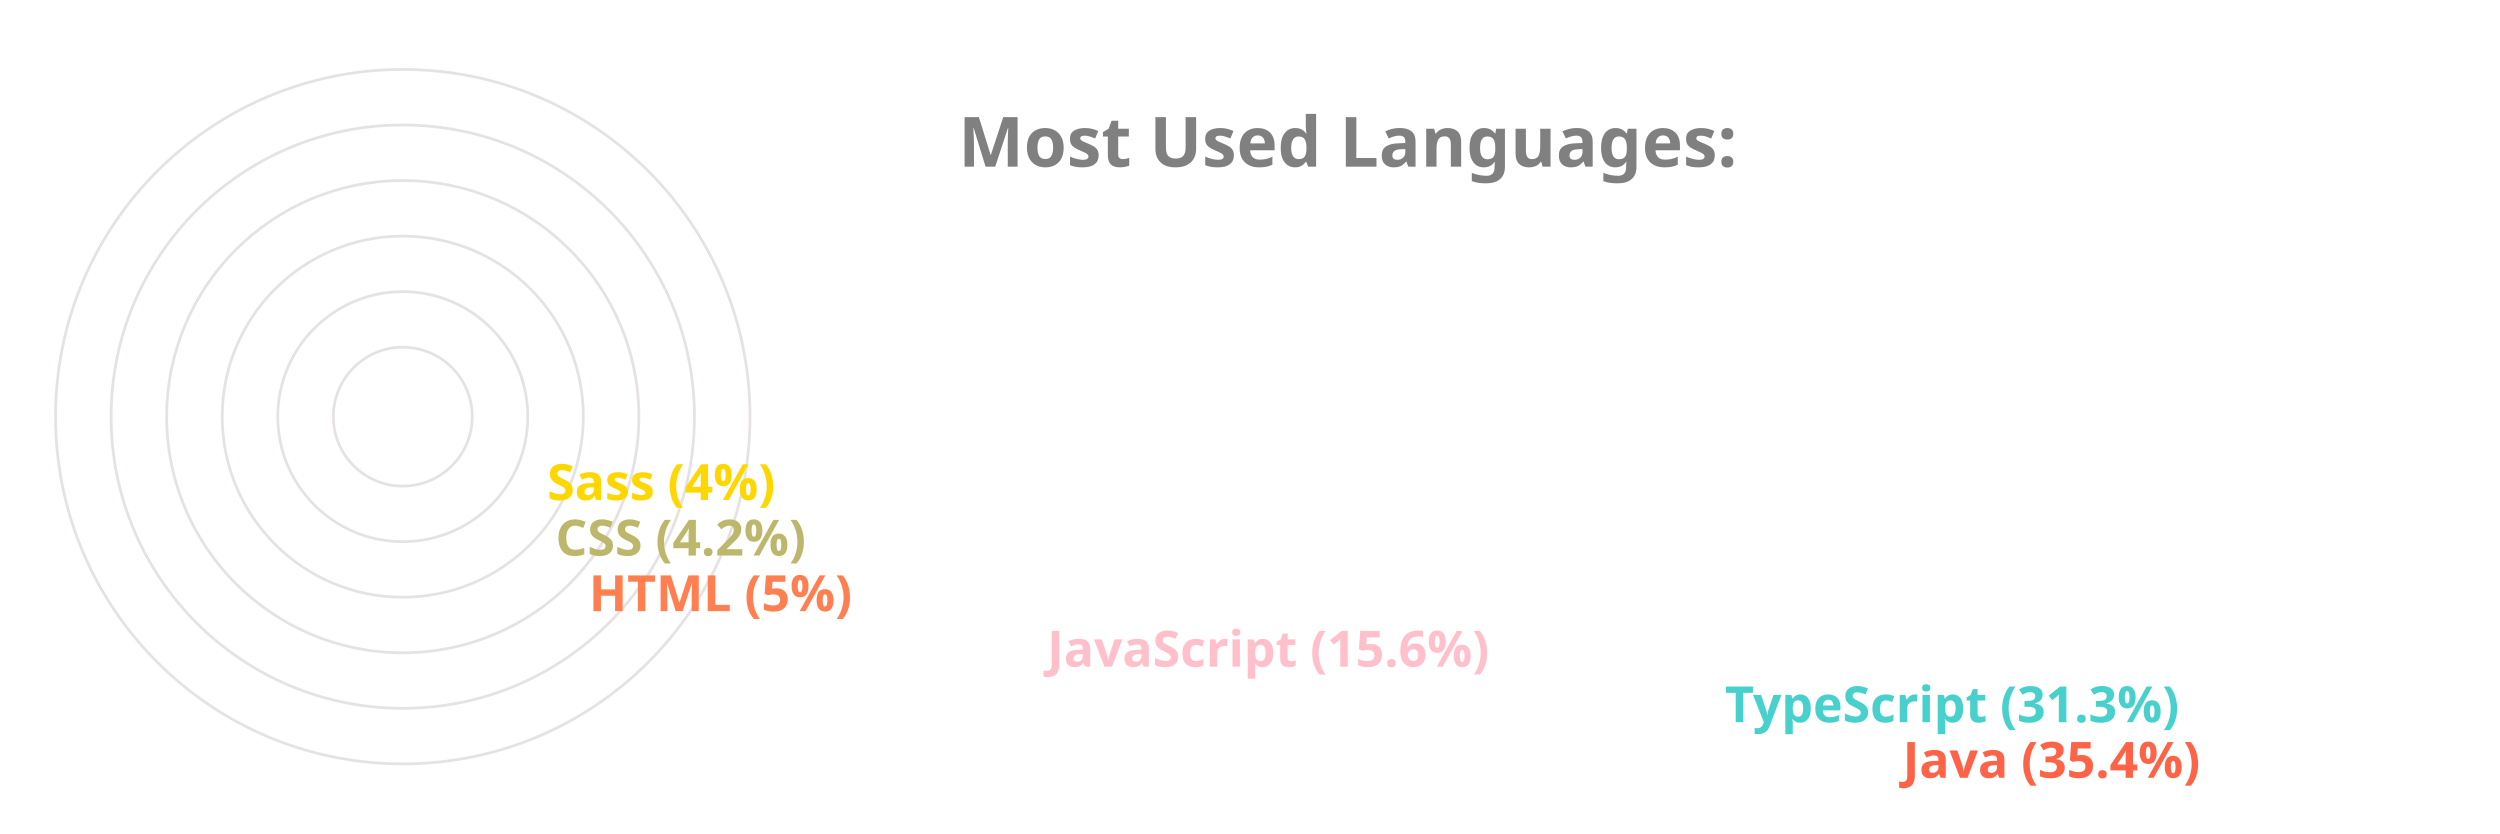
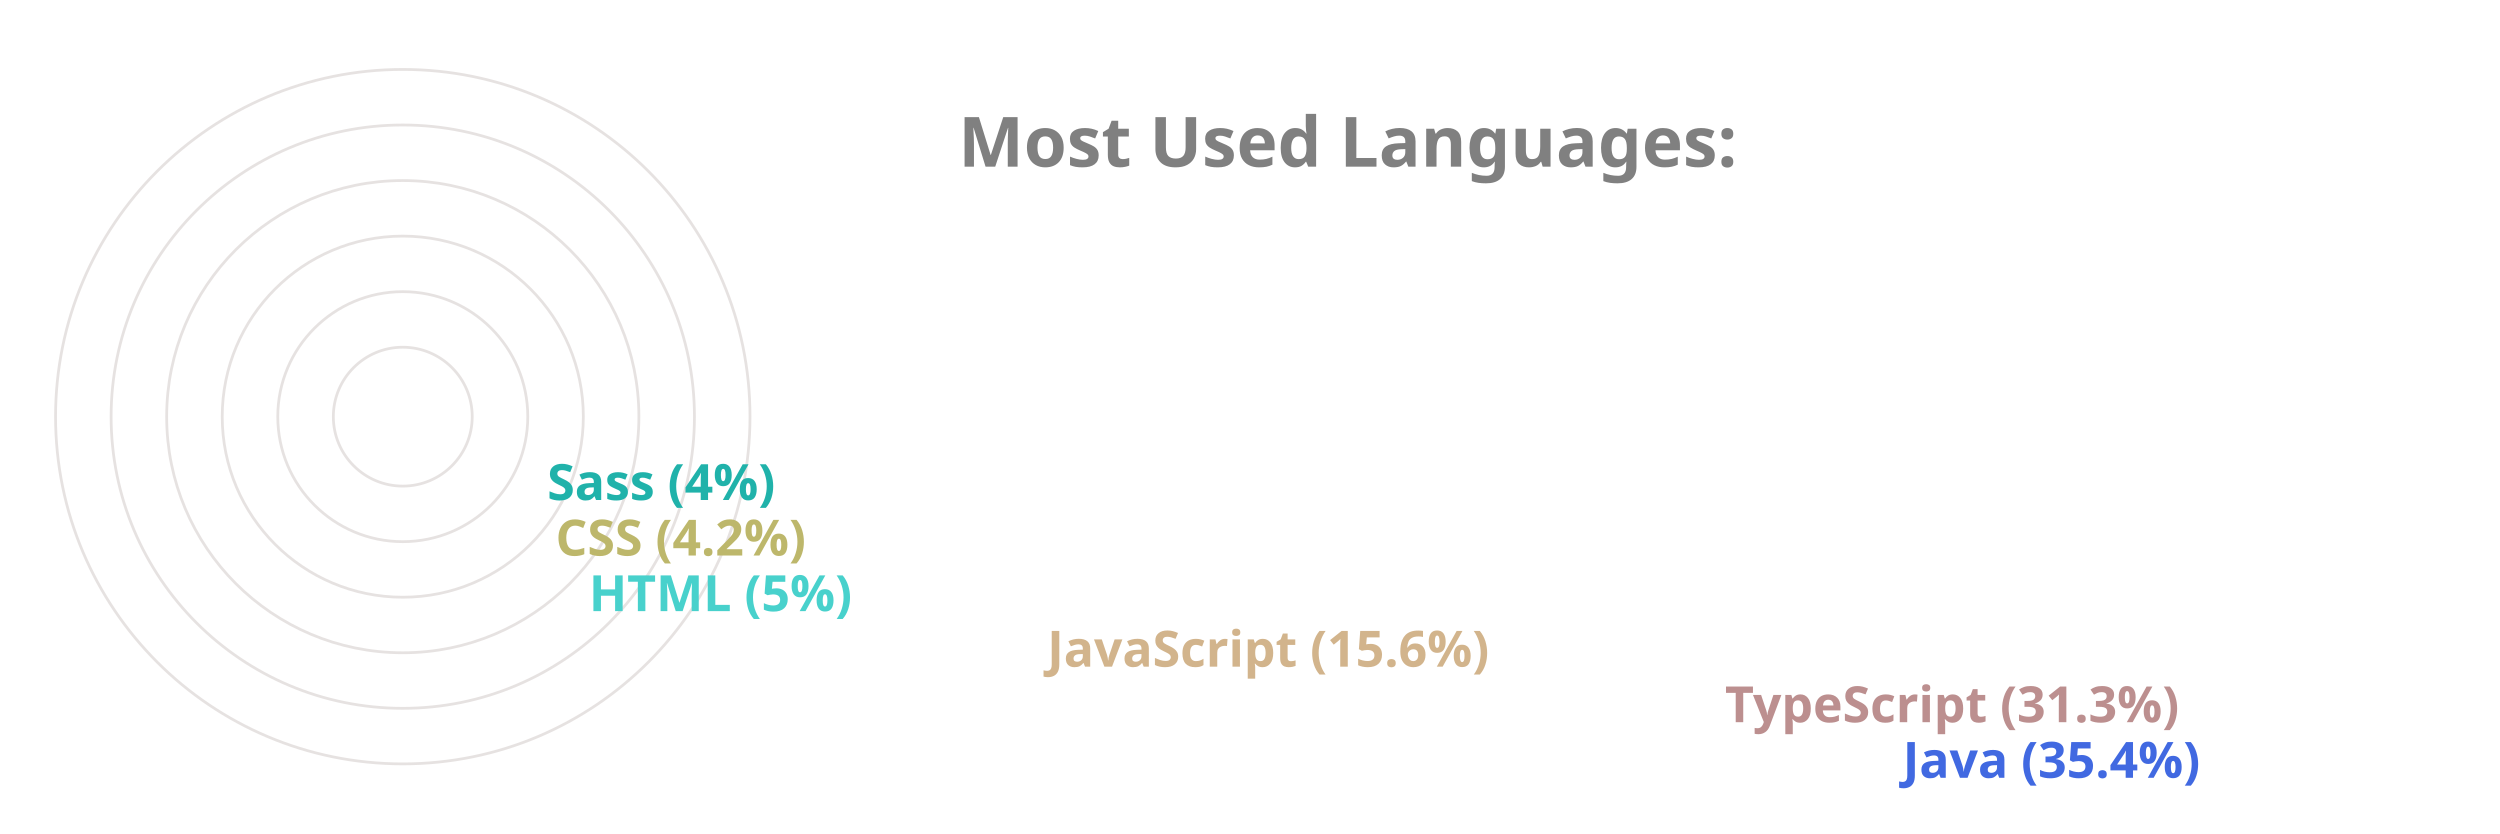
<svg xmlns="http://www.w3.org/2000/svg" viewBox="0 0 650 300" height="200px" width="600px">
  <style>
		.label {
			font: bold 25px sans-serif;
			color: #404040;
			-webkit-text-stroke: 1px white;
	  	}
		.name {
			font: bold 18px sans-serif;
			color: #404040;
	  	}

		.line {
			stroke-dasharray: 1000;
			stroke-dashoffset: 1000;
			animation: dash 3.5s ease-in-out forwards;	
			animation-iteration-count: infinite;
			animation-direction: alternate-reverse;
		}

		.path {
			stroke-dasharray: 1000;
			stroke-dashoffset: 1000;
			animation: dash 3.5s ease-in-out forwards;	
			animation-iteration-count: infinite;
			animation-direction: alternate-reverse;
		}
		  
		@keyframes dash {
			to {
				stroke-dashoffset: 0;
			}
		}

	</style>
  <g stroke="#E6E2E1" fill="none" stroke-width="1">
    <circle cx="20" cy="150" r="125" />
    <circle cx="20" cy="150" r="105" />
    <circle cx="20" cy="150" r="85" />
    <circle cx="20" cy="150" r="65" />
    <circle cx="20" cy="150" r="45" />
    <circle cx="20" cy="150" r="25" />
  </g>
  <g fill="none" stroke-width="20" class="line">
-     <line x2="550" y2="275" x1="20" y1="275" stroke="Tomato" />
-     <line x2="486" y2="255" x1="20" y1="255" stroke="MediumTurquoise" />
-     <line x2="242" y2="235" x1="20" y1="235" stroke="Pink" />
-     <line x2="77" y2="215" x1="20" y1="215" stroke="Coral" />
+     <line x2="550" y2="275" x1="20" y1="275" stroke="RoyalBlue" />
+     <line x2="486" y2="255" x1="20" y1="255" stroke="RosyBrown" />
+     <line x2="242" y2="235" x1="20" y1="235" stroke="Tan" />
+     <line x2="77" y2="215" x1="20" y1="215" stroke="MediumTurquoise" />
    <line x2="65" y2="195" x1="20" y1="195" stroke="DarkKhaki" />
-     <line x2="62" y2="175" x1="20" y1="175" stroke="Gold" />
+     <line x2="62" y2="175" x1="20" y1="175" stroke="LightSeaGreen" />
  </g>
  <g fill="none" stroke-width="20" stroke-linecap="round" class="path">
-     <path d="M 20 275 A 125 125 45 0 1 -82 78" stroke="Tomato" />
-     <path d="M 20 255 A 105 105 45 0 1 -70 95" stroke="MediumTurquoise" />
-     <path d="M 20 235 A 85 85 45 0 1 -61 126" stroke="Pink" />
-     <path d="M 20 215 A 65 65 45 0 1 -44 144" stroke="Coral" />
+     <path d="M 20 275 A 125 125 45 0 1 -82 78" stroke="RoyalBlue" />
+     <path d="M 20 255 A 105 105 45 0 1 -70 95" stroke="RosyBrown" />
+     <path d="M 20 235 A 85 85 45 0 1 -61 126" stroke="Tan" />
+     <path d="M 20 215 A 65 65 45 0 1 -44 144" stroke="MediumTurquoise" />
    <path d="M 20 195 A 45 45 45 0 1 -24 146" stroke="DarkKhaki" />
-     <path d="M 20 175 A 25 25 45 0 1 -4 148" stroke="Gold" />
+     <path d="M 20 175 A 25 25 45 0 1 -4 148" stroke="LightSeaGreen" />
  </g>
  <g class="name">
-     <text x="560" y="280" fill="Tomato">Java (35.4%)</text>
-     <text x="496" y="260" fill="MediumTurquoise">TypeScript (31.3%)</text>
-     <text x="252" y="240" fill="Pink">JavaScript (15.6%)</text>
-     <text x="87" y="220" fill="Coral">HTML (5%)</text>
+     <text x="560" y="280" fill="RoyalBlue">Java (35.4%)</text>
+     <text x="496" y="260" fill="RosyBrown">TypeScript (31.3%)</text>
+     <text x="252" y="240" fill="Tan">JavaScript (15.6%)</text>
+     <text x="87" y="220" fill="MediumTurquoise">HTML (5%)</text>
    <text x="75" y="200" fill="DarkKhaki">CSS (4.2%)</text>
-     <text x="72" y="180" fill="Gold">Sass (4%)</text>
+     <text x="72" y="180" fill="LightSeaGreen">Sass (4%)</text>
  </g>
  <g class="label">
    <text x="220" y="60" fill="grey">Most Used Languages:</text>
  </g>
</svg>
